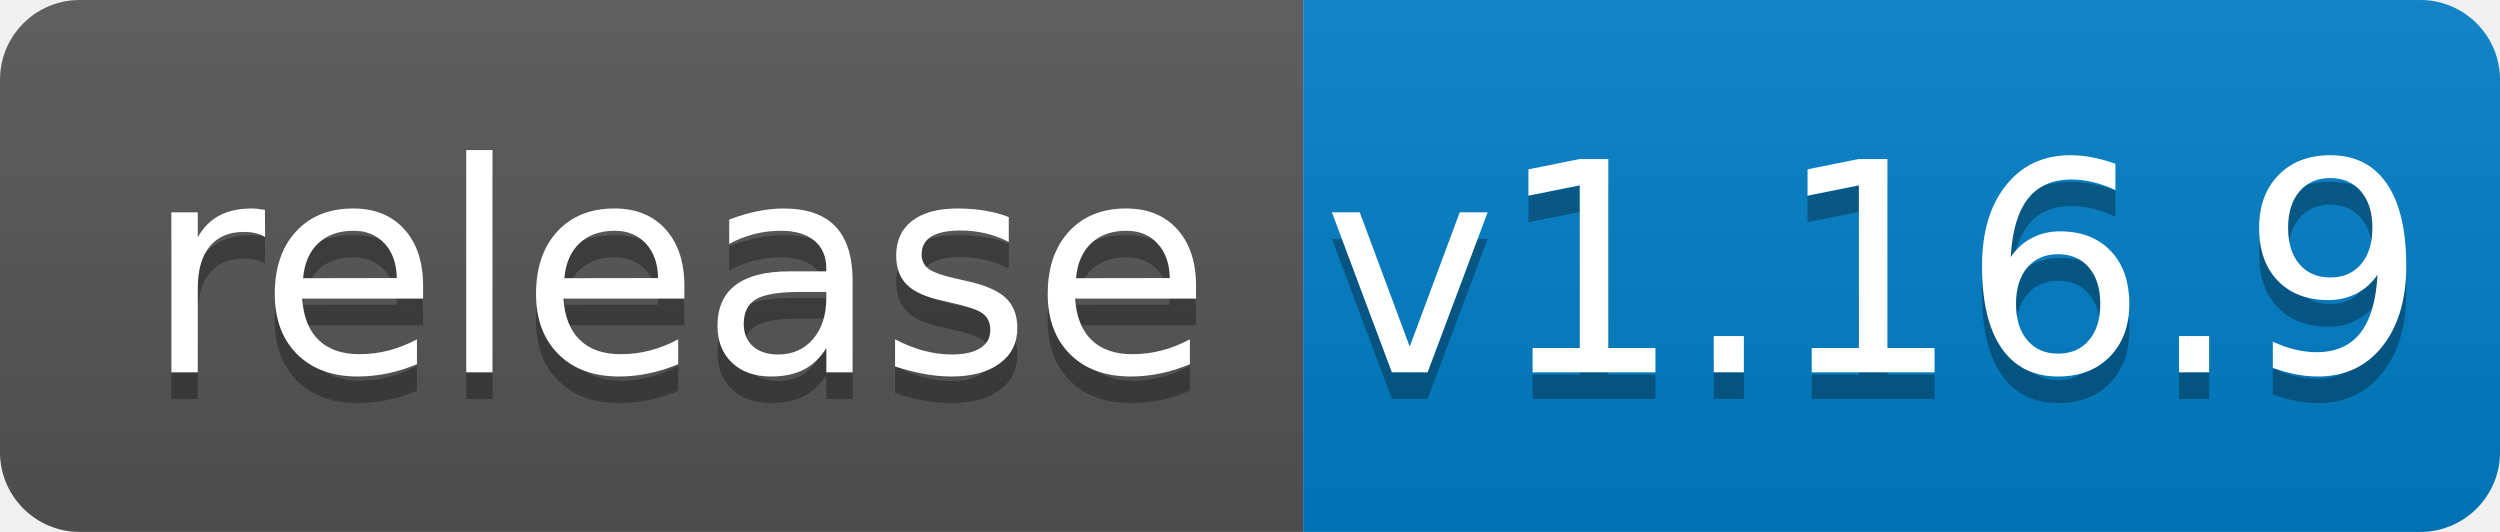
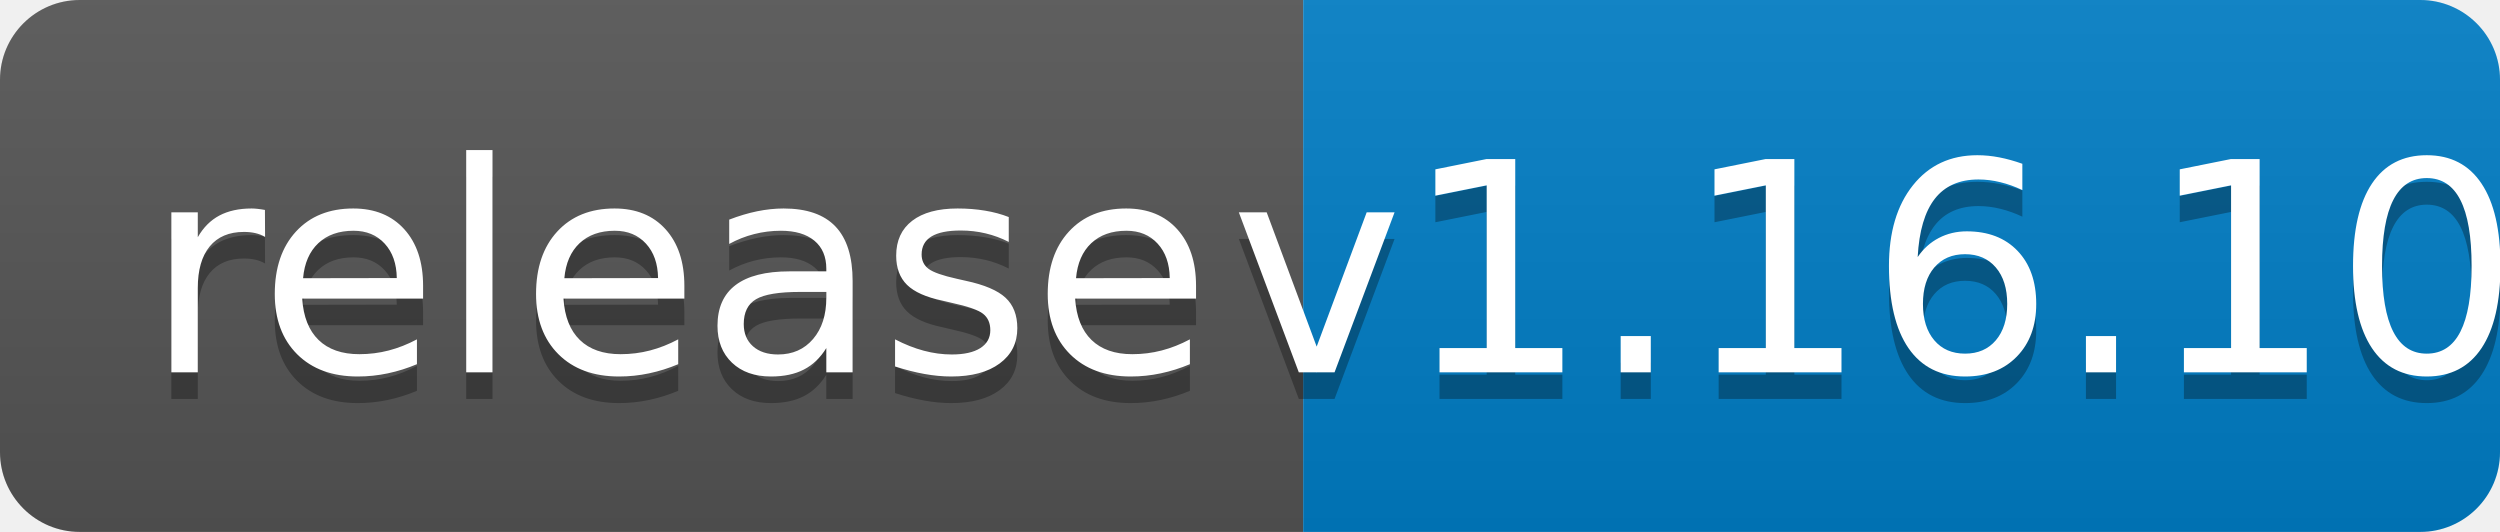
<svg xmlns="http://www.w3.org/2000/svg" width="94" height="20">
  <linearGradient id="b" x2="0" y2="100%">
    <stop offset="0" stop-color="#bbb" stop-opacity=".1" />
    <stop offset="1" stop-opacity=".1" />
  </linearGradient>
  <clipPath id="a">
    <rect width="94" height="20" rx="3" fill="#fff" />
  </clipPath>
  <g clip-path="url(#a)">
    <path fill="#555" d="M0 0h49v20H0z" />
    <path fill="#007ec6" d="M49 0h45v20H49z" />
    <path fill="url(#b)" d="M0 0h94v20H0z" />
  </g>
  <g fill="#fff" text-anchor="middle" font-family="DejaVu Sans,Verdana,Geneva,sans-serif" font-size="110">
    <text x="255" y="150" fill="#010101" fill-opacity=".3" transform="scale(.1)" textLength="390">release</text>
    <text x="255" y="140" transform="scale(.1)" textLength="390">release</text>
-     <text x="705" y="150" fill="#010101" fill-opacity=".3" transform="scale(.1)" textLength="350">v1.16.9</text>
-     <text x="705" y="140" transform="scale(.1)" textLength="350">v1.16.9</text>
+     <text x="705" y="150" fill="#010101" fill-opacity=".3" transform="scale(.1)" textLength="350">v1.16.10</text>
+     <text x="705" y="140" transform="scale(.1)" textLength="350">v1.16.10</text>
  </g>
</svg>
